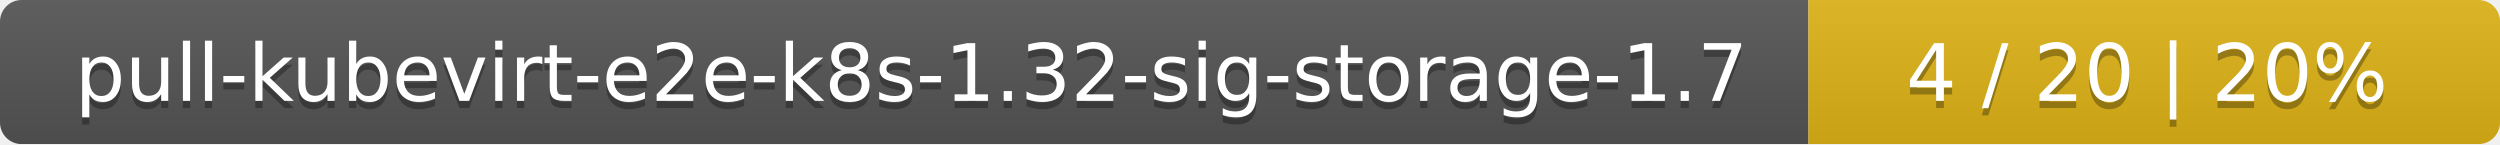
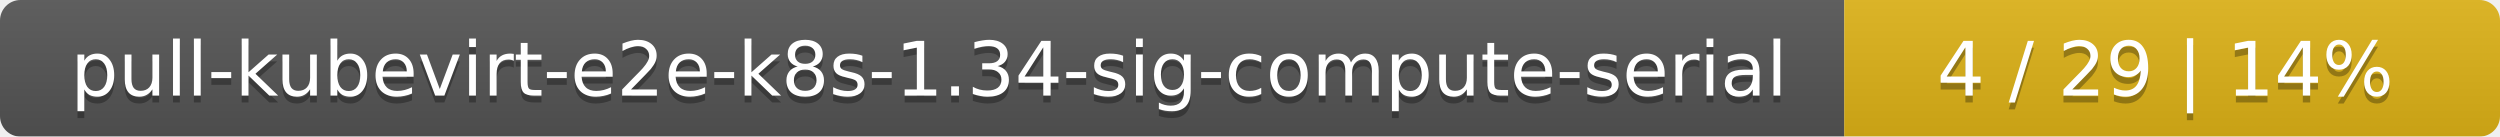
- <svg xmlns="http://www.w3.org/2000/svg" width="347" height="20">
+ <svg xmlns="http://www.w3.org/2000/svg" width="366" height="20">
  <linearGradient id="smooth" x2="0" y2="100%">
    <stop offset="0" stop-color="#bbb" stop-opacity=".1" />
    <stop offset="1" stop-opacity=".1" />
  </linearGradient>
  <mask id="round">
-     <rect width="347" height="20" rx="3" fill="#fff" />
+     <rect width="366" height="20" rx="3" fill="#fff" />
  </mask>
  <g mask="url(#round)">
-     <rect width="251" height="20" fill="#555" />
-     <rect x="251" width="96" height="20" fill="#dfb317" />
-     <rect width="347" height="20" fill="url(#smooth)" />
+     <rect width="270" height="20" fill="#555" />
+     <rect x="270" width="96" height="20" fill="#dfb317" />
+     <rect width="366" height="20" fill="url(#smooth)" />
  </g>
  <g fill="#fff" text-anchor="middle" font-family="DejaVu Sans,Verdana,Geneva,sans-serif" font-size="11">
-     <text x="126.5" y="15" fill="#010101" fill-opacity=".3">pull-kubevirt-e2e-k8s-1.32-sig-storage-1.7</text>
-     <text x="126.5" y="14">pull-kubevirt-e2e-k8s-1.32-sig-storage-1.7</text>
-     <text x="298" y="15" fill="#010101" fill-opacity=".3">4 / 20    |    20%</text>
-     <text x="298" y="14">4 / 20    |    20%</text>
+     <text x="136" y="15" fill="#010101" fill-opacity=".3">pull-kubevirt-e2e-k8s-1.34-sig-compute-serial</text>
+     <text x="136" y="14">pull-kubevirt-e2e-k8s-1.34-sig-compute-serial</text>
+     <text x="317" y="15" fill="#010101" fill-opacity=".3">4 / 29    |    14%</text>
+     <text x="317" y="14">4 / 29    |    14%</text>
  </g>
</svg>
